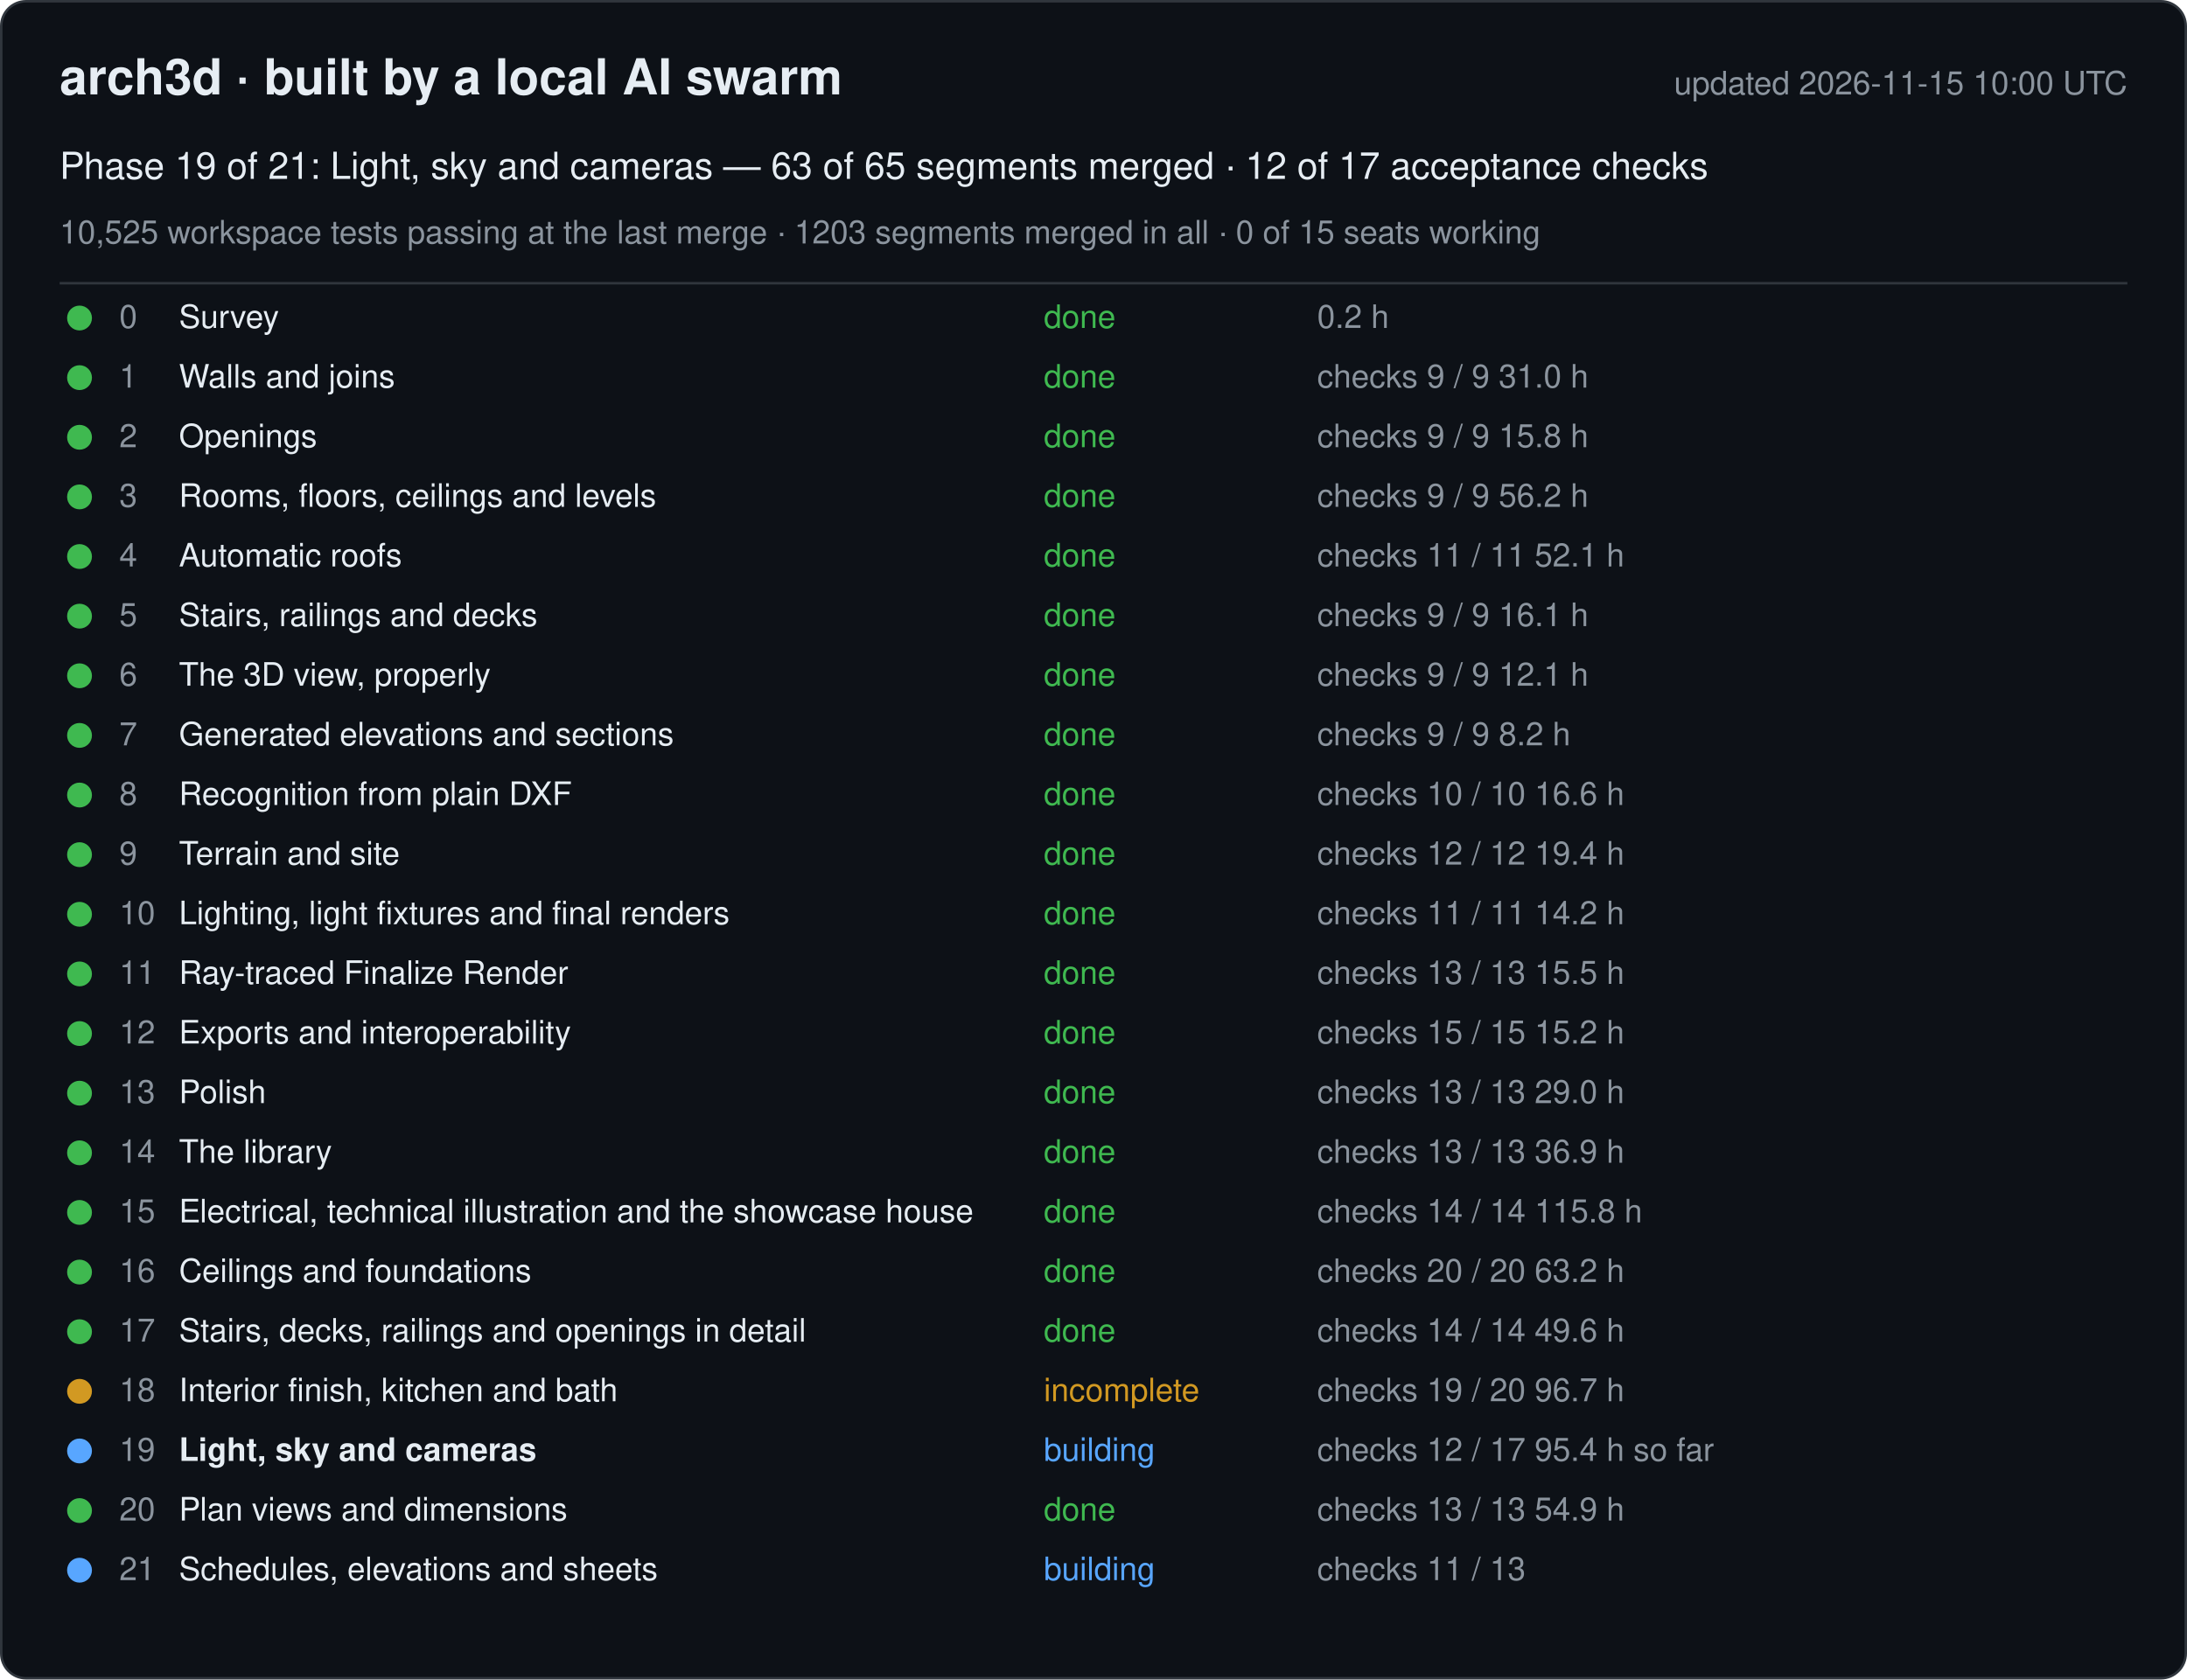
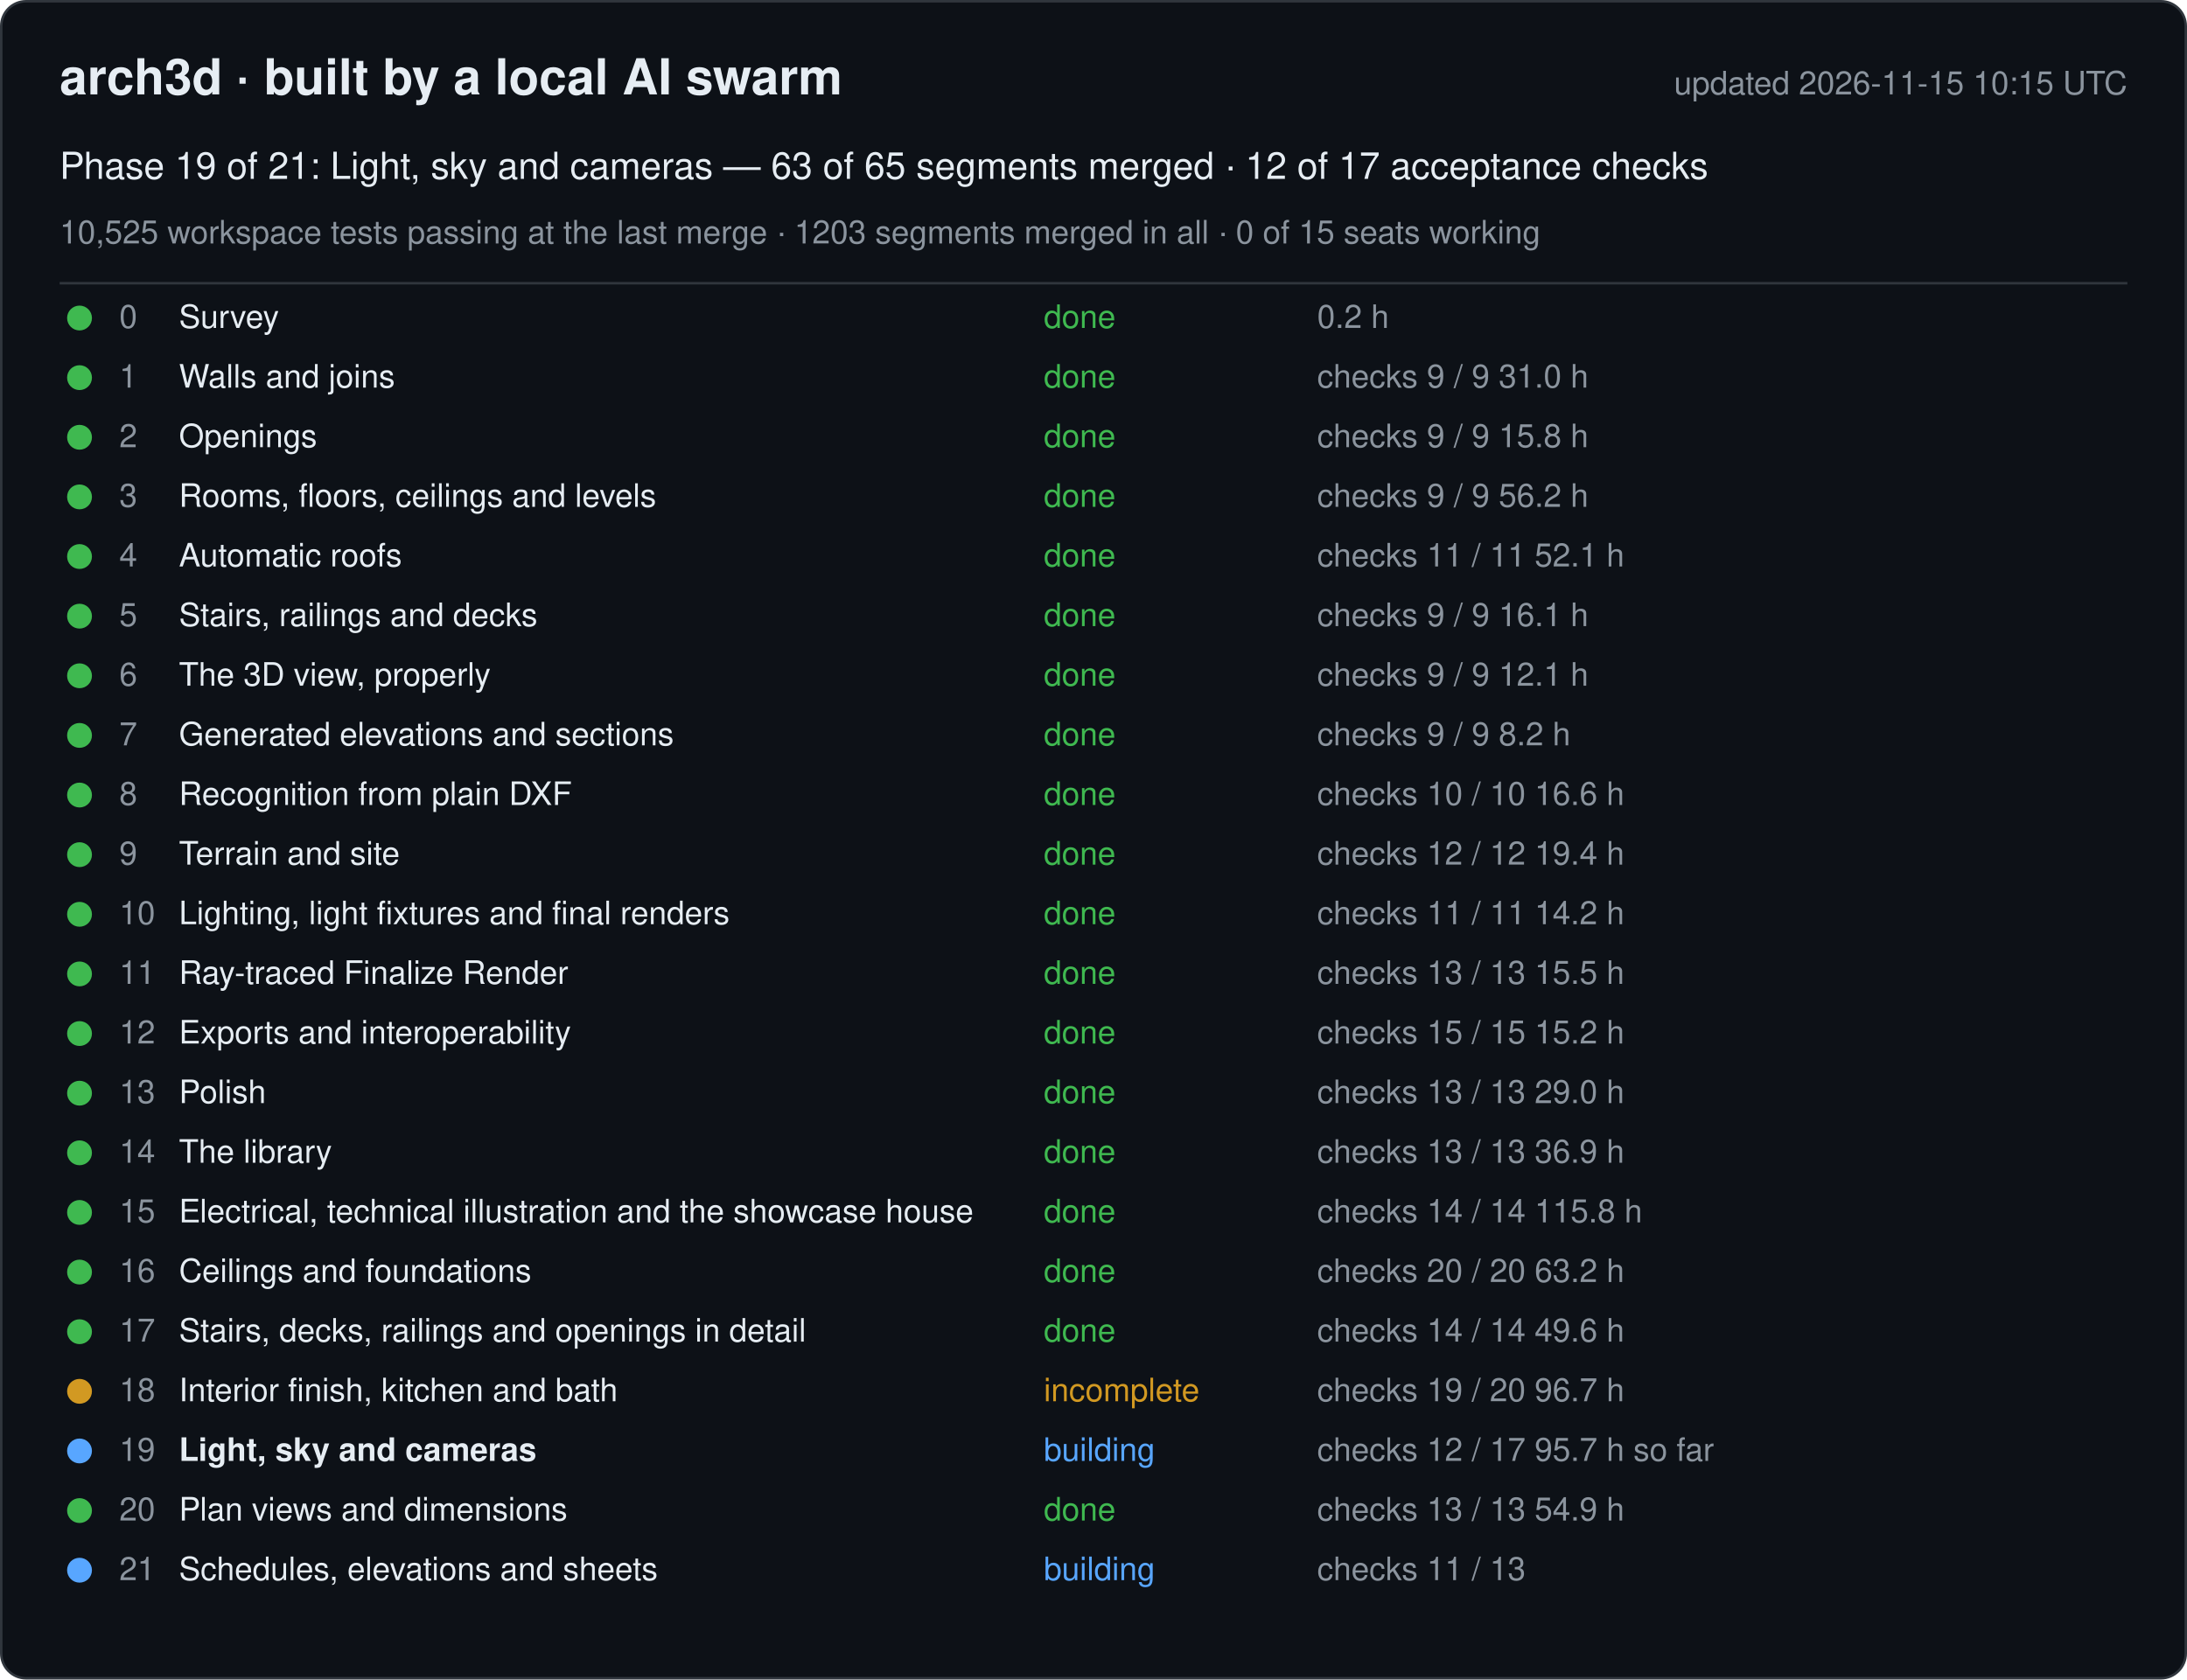
<svg xmlns="http://www.w3.org/2000/svg" width="880" height="676" viewBox="0 0 880 676" font-family="-apple-system, Segoe UI, Helvetica, Arial, sans-serif">
  <rect x="0.5" y="0.5" width="879" height="675" rx="10" fill="#0d1117" stroke="#30363d" />
  <text x="24" y="38" font-size="20" font-weight="600" fill="#e6edf3">arch3d · built by a local AI swarm</text>
-   <text x="856" y="38" font-size="13" fill="#8b949e" text-anchor="end">updated 2026-11-15 10:00 UTC</text>
+   <text x="856" y="38" font-size="13" fill="#8b949e" text-anchor="end">updated 2026-11-15 10:15 UTC</text>
  <text x="24" y="72" font-size="15" fill="#e6edf3">Phase 19 of 21: Light, sky and cameras — 63 of 65 segments merged · 12 of 17 acceptance checks</text>
  <text x="24" y="98" font-size="13" fill="#8b949e">10,525 workspace tests passing at the last merge · 1203 segments merged in all · 0 of 15 seats working</text>
  <line x1="24" y1="114" x2="856" y2="114" stroke="#30363d" />
  <g data-phase="0">
    <circle cx="32" cy="128" r="5" fill="#3fb950" />
    <text x="48" y="132" font-size="13" fill="#8b949e">0</text>
    <text x="72" y="132" font-size="13" fill="#e6edf3">Survey</text>
    <text x="420" y="132" font-size="13" fill="#3fb950">done</text>
    <text x="530" y="132" font-size="13" fill="#8b949e">0.2 h</text>
  </g>
  <g data-phase="1">
    <circle cx="32" cy="152" r="5" fill="#3fb950" />
    <text x="48" y="156" font-size="13" fill="#8b949e">1</text>
    <text x="72" y="156" font-size="13" fill="#e6edf3">Walls and joins</text>
    <text x="420" y="156" font-size="13" fill="#3fb950">done</text>
    <text x="530" y="156" font-size="13" fill="#8b949e">checks 9 / 9   31.0 h</text>
  </g>
  <g data-phase="2">
    <circle cx="32" cy="176" r="5" fill="#3fb950" />
    <text x="48" y="180" font-size="13" fill="#8b949e">2</text>
    <text x="72" y="180" font-size="13" fill="#e6edf3">Openings</text>
    <text x="420" y="180" font-size="13" fill="#3fb950">done</text>
    <text x="530" y="180" font-size="13" fill="#8b949e">checks 9 / 9   15.8 h</text>
  </g>
  <g data-phase="3">
    <circle cx="32" cy="200" r="5" fill="#3fb950" />
    <text x="48" y="204" font-size="13" fill="#8b949e">3</text>
    <text x="72" y="204" font-size="13" fill="#e6edf3">Rooms, floors, ceilings and levels</text>
    <text x="420" y="204" font-size="13" fill="#3fb950">done</text>
    <text x="530" y="204" font-size="13" fill="#8b949e">checks 9 / 9   56.2 h</text>
  </g>
  <g data-phase="4">
    <circle cx="32" cy="224" r="5" fill="#3fb950" />
    <text x="48" y="228" font-size="13" fill="#8b949e">4</text>
    <text x="72" y="228" font-size="13" fill="#e6edf3">Automatic roofs</text>
    <text x="420" y="228" font-size="13" fill="#3fb950">done</text>
    <text x="530" y="228" font-size="13" fill="#8b949e">checks 11 / 11   52.1 h</text>
  </g>
  <g data-phase="5">
    <circle cx="32" cy="248" r="5" fill="#3fb950" />
    <text x="48" y="252" font-size="13" fill="#8b949e">5</text>
    <text x="72" y="252" font-size="13" fill="#e6edf3">Stairs, railings and decks</text>
    <text x="420" y="252" font-size="13" fill="#3fb950">done</text>
    <text x="530" y="252" font-size="13" fill="#8b949e">checks 9 / 9   16.1 h</text>
  </g>
  <g data-phase="6">
    <circle cx="32" cy="272" r="5" fill="#3fb950" />
    <text x="48" y="276" font-size="13" fill="#8b949e">6</text>
    <text x="72" y="276" font-size="13" fill="#e6edf3">The 3D view, properly</text>
    <text x="420" y="276" font-size="13" fill="#3fb950">done</text>
    <text x="530" y="276" font-size="13" fill="#8b949e">checks 9 / 9   12.1 h</text>
  </g>
  <g data-phase="7">
    <circle cx="32" cy="296" r="5" fill="#3fb950" />
    <text x="48" y="300" font-size="13" fill="#8b949e">7</text>
    <text x="72" y="300" font-size="13" fill="#e6edf3">Generated elevations and sections</text>
    <text x="420" y="300" font-size="13" fill="#3fb950">done</text>
    <text x="530" y="300" font-size="13" fill="#8b949e">checks 9 / 9   8.2 h</text>
  </g>
  <g data-phase="8">
    <circle cx="32" cy="320" r="5" fill="#3fb950" />
    <text x="48" y="324" font-size="13" fill="#8b949e">8</text>
    <text x="72" y="324" font-size="13" fill="#e6edf3">Recognition from plain DXF</text>
    <text x="420" y="324" font-size="13" fill="#3fb950">done</text>
    <text x="530" y="324" font-size="13" fill="#8b949e">checks 10 / 10   16.6 h</text>
  </g>
  <g data-phase="9">
    <circle cx="32" cy="344" r="5" fill="#3fb950" />
    <text x="48" y="348" font-size="13" fill="#8b949e">9</text>
    <text x="72" y="348" font-size="13" fill="#e6edf3">Terrain and site</text>
    <text x="420" y="348" font-size="13" fill="#3fb950">done</text>
    <text x="530" y="348" font-size="13" fill="#8b949e">checks 12 / 12   19.4 h</text>
  </g>
  <g data-phase="10">
    <circle cx="32" cy="368" r="5" fill="#3fb950" />
    <text x="48" y="372" font-size="13" fill="#8b949e">10</text>
    <text x="72" y="372" font-size="13" fill="#e6edf3">Lighting, light fixtures and final renders</text>
    <text x="420" y="372" font-size="13" fill="#3fb950">done</text>
    <text x="530" y="372" font-size="13" fill="#8b949e">checks 11 / 11   14.2 h</text>
  </g>
  <g data-phase="11">
    <circle cx="32" cy="392" r="5" fill="#3fb950" />
    <text x="48" y="396" font-size="13" fill="#8b949e">11</text>
    <text x="72" y="396" font-size="13" fill="#e6edf3">Ray-traced Finalize Render</text>
    <text x="420" y="396" font-size="13" fill="#3fb950">done</text>
    <text x="530" y="396" font-size="13" fill="#8b949e">checks 13 / 13   15.5 h</text>
  </g>
  <g data-phase="12">
    <circle cx="32" cy="416" r="5" fill="#3fb950" />
    <text x="48" y="420" font-size="13" fill="#8b949e">12</text>
    <text x="72" y="420" font-size="13" fill="#e6edf3">Exports and interoperability</text>
    <text x="420" y="420" font-size="13" fill="#3fb950">done</text>
    <text x="530" y="420" font-size="13" fill="#8b949e">checks 15 / 15   15.2 h</text>
  </g>
  <g data-phase="13">
    <circle cx="32" cy="440" r="5" fill="#3fb950" />
    <text x="48" y="444" font-size="13" fill="#8b949e">13</text>
    <text x="72" y="444" font-size="13" fill="#e6edf3">Polish</text>
    <text x="420" y="444" font-size="13" fill="#3fb950">done</text>
    <text x="530" y="444" font-size="13" fill="#8b949e">checks 13 / 13   29.0 h</text>
  </g>
  <g data-phase="14">
    <circle cx="32" cy="464" r="5" fill="#3fb950" />
    <text x="48" y="468" font-size="13" fill="#8b949e">14</text>
    <text x="72" y="468" font-size="13" fill="#e6edf3">The library</text>
    <text x="420" y="468" font-size="13" fill="#3fb950">done</text>
    <text x="530" y="468" font-size="13" fill="#8b949e">checks 13 / 13   36.9 h</text>
  </g>
  <g data-phase="15">
    <circle cx="32" cy="488" r="5" fill="#3fb950" />
    <text x="48" y="492" font-size="13" fill="#8b949e">15</text>
    <text x="72" y="492" font-size="13" fill="#e6edf3">Electrical, technical illustration and the showcase house</text>
    <text x="420" y="492" font-size="13" fill="#3fb950">done</text>
    <text x="530" y="492" font-size="13" fill="#8b949e">checks 14 / 14   115.8 h</text>
  </g>
  <g data-phase="16">
    <circle cx="32" cy="512" r="5" fill="#3fb950" />
    <text x="48" y="516" font-size="13" fill="#8b949e">16</text>
    <text x="72" y="516" font-size="13" fill="#e6edf3">Ceilings and foundations</text>
    <text x="420" y="516" font-size="13" fill="#3fb950">done</text>
    <text x="530" y="516" font-size="13" fill="#8b949e">checks 20 / 20   63.2 h</text>
  </g>
  <g data-phase="17">
    <circle cx="32" cy="536" r="5" fill="#3fb950" />
    <text x="48" y="540" font-size="13" fill="#8b949e">17</text>
    <text x="72" y="540" font-size="13" fill="#e6edf3">Stairs, decks, railings and openings in detail</text>
    <text x="420" y="540" font-size="13" fill="#3fb950">done</text>
    <text x="530" y="540" font-size="13" fill="#8b949e">checks 14 / 14   49.6 h</text>
  </g>
  <g data-phase="18">
    <circle cx="32" cy="560" r="5" fill="#d29922" />
    <text x="48" y="564" font-size="13" fill="#8b949e">18</text>
    <text x="72" y="564" font-size="13" fill="#e6edf3">Interior finish, kitchen and bath</text>
    <text x="420" y="564" font-size="13" fill="#d29922">incomplete</text>
    <text x="530" y="564" font-size="13" fill="#8b949e">checks 19 / 20   96.7 h</text>
  </g>
  <g data-phase="19">
    <circle cx="32" cy="584" r="5" fill="#58a6ff" />
    <text x="48" y="588" font-size="13" fill="#8b949e">19</text>
    <text x="72" y="588" font-size="13" fill="#e6edf3" font-weight="600">Light, sky and cameras</text>
    <text x="420" y="588" font-size="13" fill="#58a6ff">building</text>
-     <text x="530" y="588" font-size="13" fill="#8b949e">checks 12 / 17   95.4 h so far</text>
+     <text x="530" y="588" font-size="13" fill="#8b949e">checks 12 / 17   95.7 h so far</text>
  </g>
  <g data-phase="20">
    <circle cx="32" cy="608" r="5" fill="#3fb950" />
    <text x="48" y="612" font-size="13" fill="#8b949e">20</text>
    <text x="72" y="612" font-size="13" fill="#e6edf3">Plan views and dimensions</text>
    <text x="420" y="612" font-size="13" fill="#3fb950">done</text>
    <text x="530" y="612" font-size="13" fill="#8b949e">checks 13 / 13   54.9 h</text>
  </g>
  <g data-phase="21">
    <circle cx="32" cy="632" r="5" fill="#58a6ff" />
    <text x="48" y="636" font-size="13" fill="#8b949e">21</text>
    <text x="72" y="636" font-size="13" fill="#e6edf3">Schedules, elevations and sheets</text>
    <text x="420" y="636" font-size="13" fill="#58a6ff">building</text>
    <text x="530" y="636" font-size="13" fill="#8b949e">checks 11 / 13</text>
  </g>
</svg>
